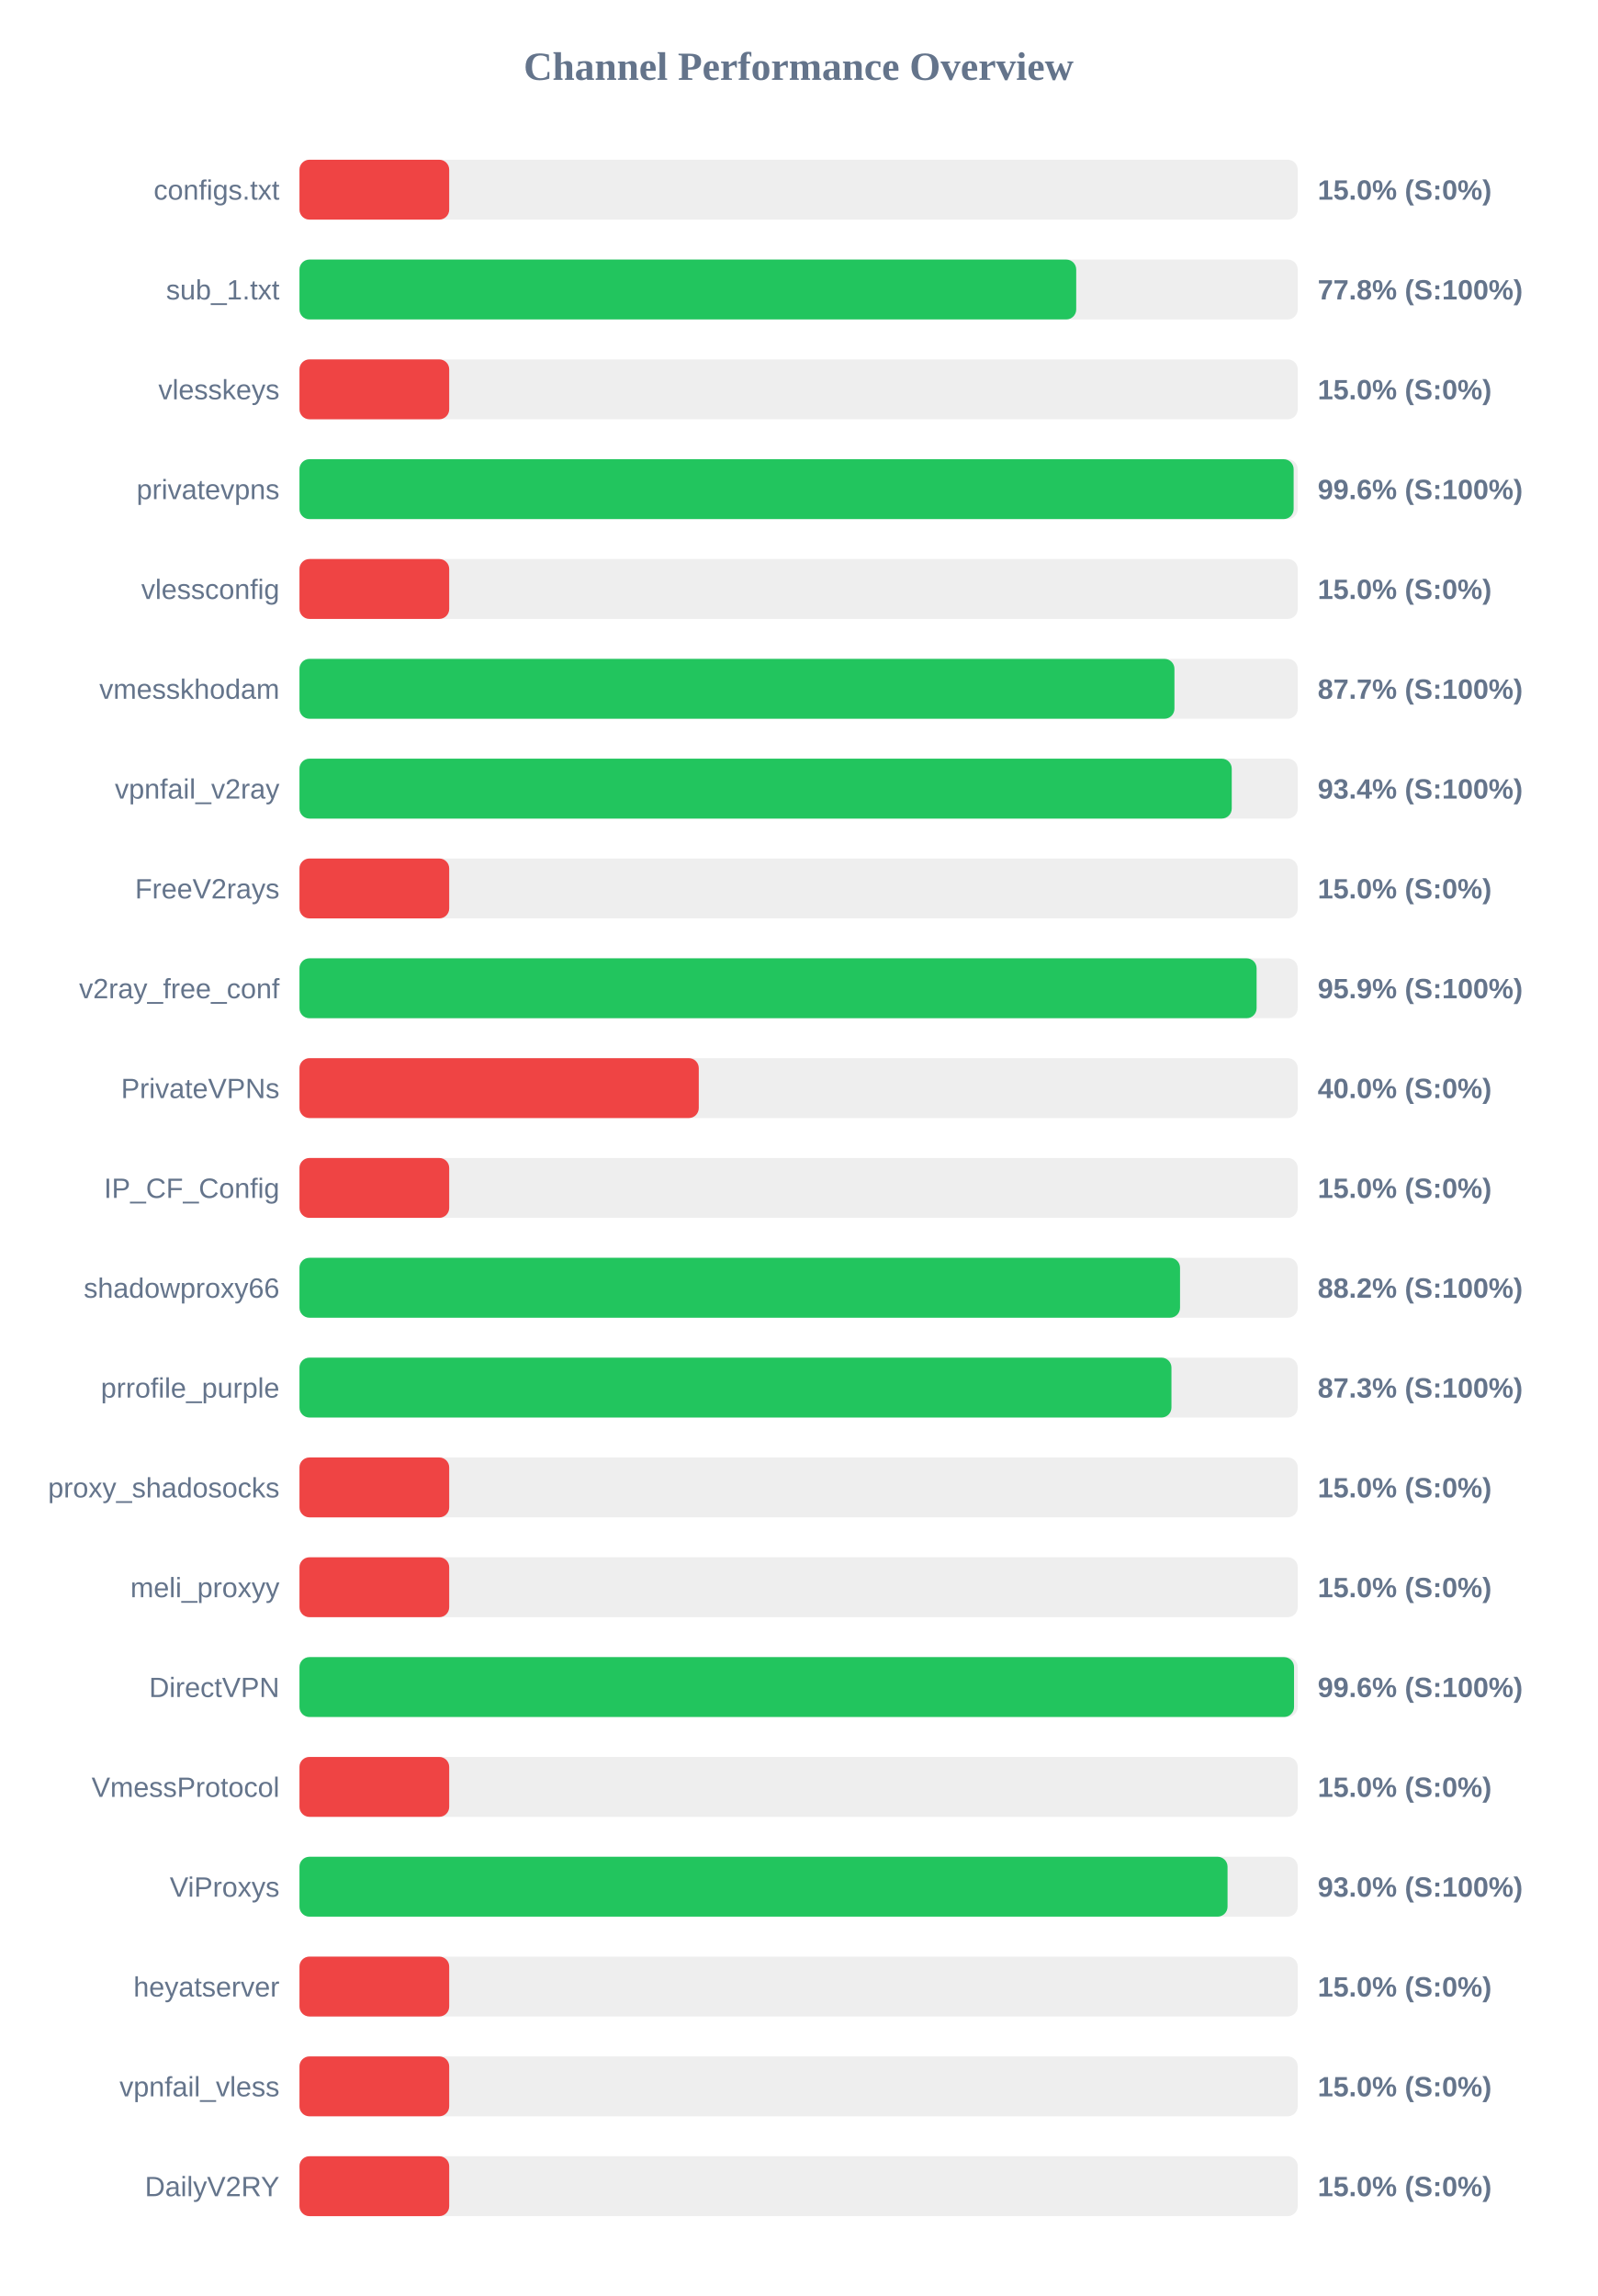
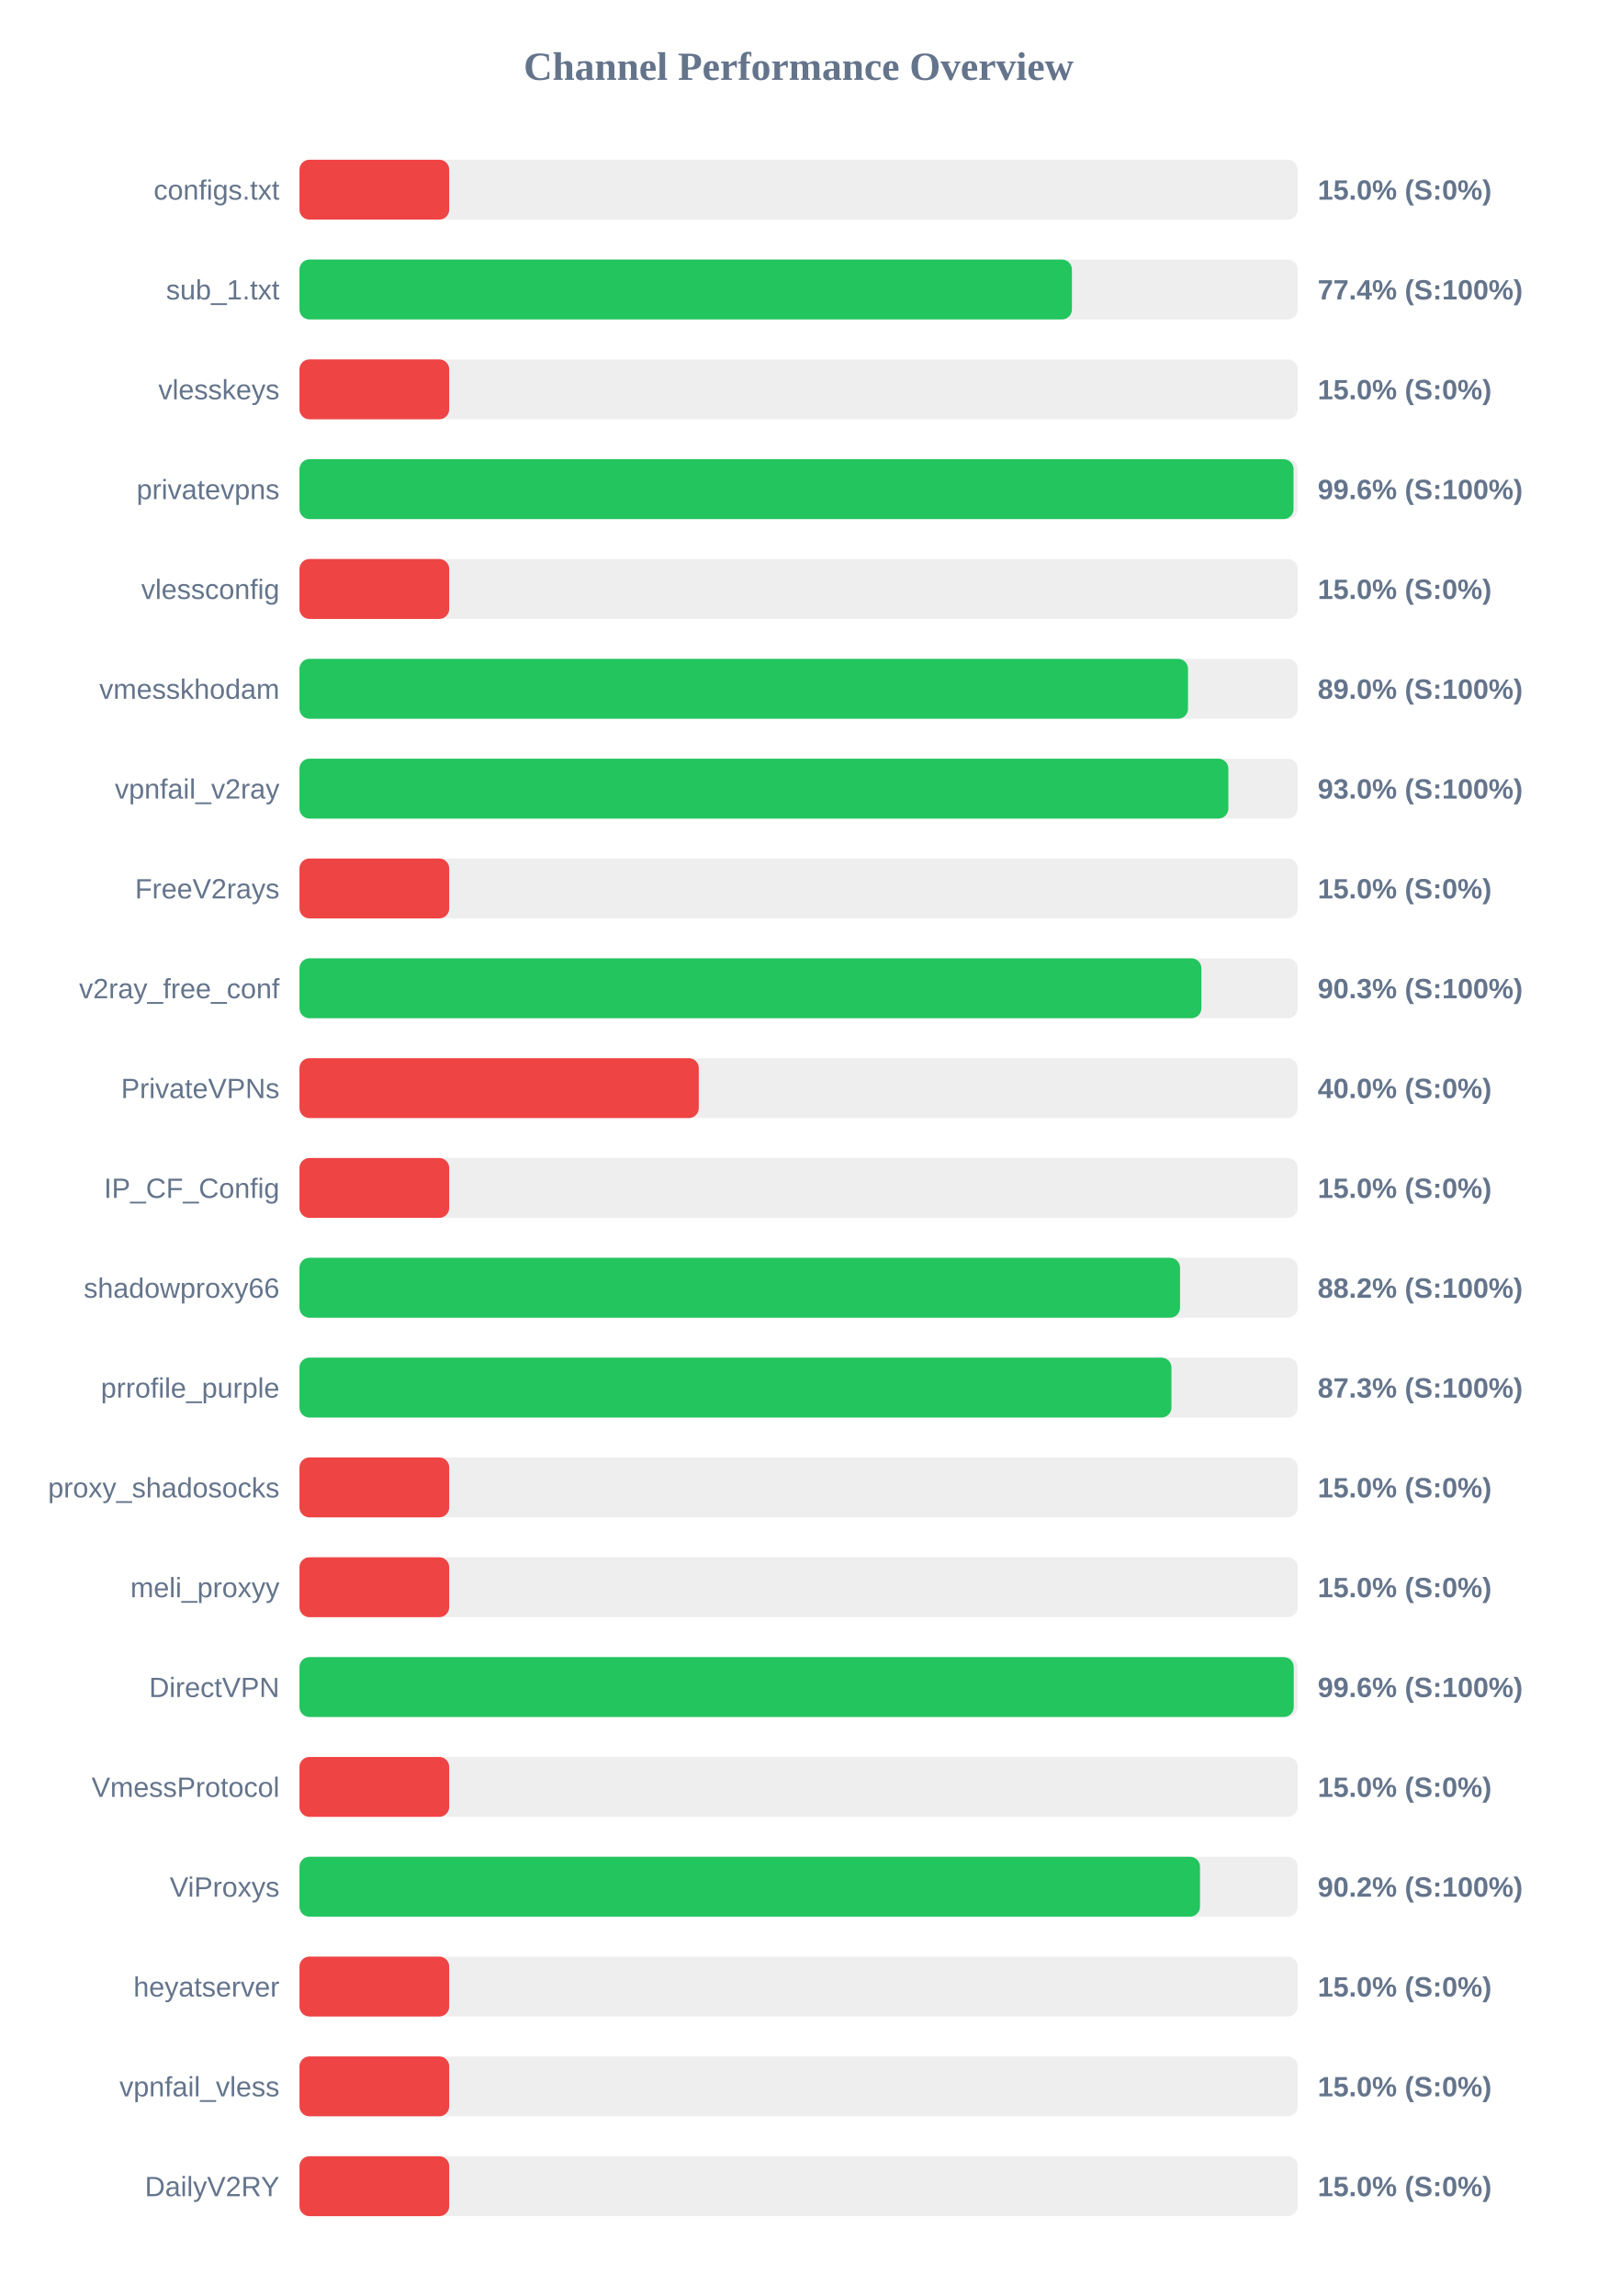
<svg xmlns="http://www.w3.org/2000/svg" width="800" height="1150" version="1.1">
  <style>
        .row { font: 14px Arial; fill: #64748b; }
        .score { font: bold 14px Arial; fill: #64748b; }
    </style>
  <text x="400" y="40" text-anchor="middle" font-size="20px" font-weight="bold" fill="#64748b">Channel Performance Overview</text>
  <rect x="150" y="80" width="500" height="30" fill="#eee" rx="5" />
  <rect x="150" y="80" width="75.0" height="30" fill="#ef4444" rx="5" />
  <text x="140" y="100" text-anchor="end" class="row">configs.txt</text>
  <text x="660" y="100" text-anchor="start" class="score">15.0% (S:0%)</text>
  <rect x="150" y="130" width="500" height="30" fill="#eee" rx="5" />
-   <rect x="150" y="130" width="389.05" height="30" fill="#22c55e" rx="5" />
+   <rect x="150" y="130" width="386.9" height="30" fill="#22c55e" rx="5" />
  <text x="140" y="150" text-anchor="end" class="row">sub_1.txt</text>
-   <text x="660" y="150" text-anchor="start" class="score">77.8% (S:100%)</text>
+   <text x="660" y="150" text-anchor="start" class="score">77.4% (S:100%)</text>
  <rect x="150" y="180" width="500" height="30" fill="#eee" rx="5" />
  <rect x="150" y="180" width="75.0" height="30" fill="#ef4444" rx="5" />
  <text x="140" y="200" text-anchor="end" class="row">vlesskeys</text>
  <text x="660" y="200" text-anchor="start" class="score">15.0% (S:0%)</text>
  <rect x="150" y="230" width="500" height="30" fill="#eee" rx="5" />
-   <rect x="150" y="230" width="497.95" height="30" fill="#22c55e" rx="5" />
+   <rect x="150" y="230" width="497.9" height="30" fill="#22c55e" rx="5" />
  <text x="140" y="250" text-anchor="end" class="row">privatevpns</text>
  <text x="660" y="250" text-anchor="start" class="score">99.6% (S:100%)</text>
  <rect x="150" y="280" width="500" height="30" fill="#eee" rx="5" />
  <rect x="150" y="280" width="75.0" height="30" fill="#ef4444" rx="5" />
  <text x="140" y="300" text-anchor="end" class="row">vlessconfig</text>
  <text x="660" y="300" text-anchor="start" class="score">15.0% (S:0%)</text>
  <rect x="150" y="330" width="500" height="30" fill="#eee" rx="5" />
-   <rect x="150" y="330" width="438.25" height="30" fill="#22c55e" rx="5" />
+   <rect x="150" y="330" width="445.05" height="30" fill="#22c55e" rx="5" />
  <text x="140" y="350" text-anchor="end" class="row">vmesskhodam</text>
-   <text x="660" y="350" text-anchor="start" class="score">87.7% (S:100%)</text>
+   <text x="660" y="350" text-anchor="start" class="score">89.0% (S:100%)</text>
  <rect x="150" y="380" width="500" height="30" fill="#eee" rx="5" />
-   <rect x="150" y="380" width="466.95" height="30" fill="#22c55e" rx="5" />
+   <rect x="150" y="380" width="465.25" height="30" fill="#22c55e" rx="5" />
  <text x="140" y="400" text-anchor="end" class="row">vpnfail_v2ray</text>
-   <text x="660" y="400" text-anchor="start" class="score">93.4% (S:100%)</text>
+   <text x="660" y="400" text-anchor="start" class="score">93.0% (S:100%)</text>
  <rect x="150" y="430" width="500" height="30" fill="#eee" rx="5" />
  <rect x="150" y="430" width="75.0" height="30" fill="#ef4444" rx="5" />
  <text x="140" y="450" text-anchor="end" class="row">FreeV2rays</text>
  <text x="660" y="450" text-anchor="start" class="score">15.0% (S:0%)</text>
  <rect x="150" y="480" width="500" height="30" fill="#eee" rx="5" />
-   <rect x="150" y="480" width="479.4" height="30" fill="#22c55e" rx="5" />
+   <rect x="150" y="480" width="451.75" height="30" fill="#22c55e" rx="5" />
  <text x="140" y="500" text-anchor="end" class="row">v2ray_free_conf</text>
-   <text x="660" y="500" text-anchor="start" class="score">95.9% (S:100%)</text>
+   <text x="660" y="500" text-anchor="start" class="score">90.3% (S:100%)</text>
  <rect x="150" y="530" width="500" height="30" fill="#eee" rx="5" />
  <rect x="150" y="530" width="200.0" height="30" fill="#ef4444" rx="5" />
  <text x="140" y="550" text-anchor="end" class="row">PrivateVPNs</text>
  <text x="660" y="550" text-anchor="start" class="score">40.0% (S:0%)</text>
  <rect x="150" y="580" width="500" height="30" fill="#eee" rx="5" />
  <rect x="150" y="580" width="75.0" height="30" fill="#ef4444" rx="5" />
  <text x="140" y="600" text-anchor="end" class="row">IP_CF_Config</text>
  <text x="660" y="600" text-anchor="start" class="score">15.0% (S:0%)</text>
  <rect x="150" y="630" width="500" height="30" fill="#eee" rx="5" />
  <rect x="150" y="630" width="441.05" height="30" fill="#22c55e" rx="5" />
  <text x="140" y="650" text-anchor="end" class="row">shadowproxy66</text>
  <text x="660" y="650" text-anchor="start" class="score">88.2% (S:100%)</text>
  <rect x="150" y="680" width="500" height="30" fill="#eee" rx="5" />
  <rect x="150" y="680" width="436.75" height="30" fill="#22c55e" rx="5" />
  <text x="140" y="700" text-anchor="end" class="row">prrofile_purple</text>
  <text x="660" y="700" text-anchor="start" class="score">87.3% (S:100%)</text>
  <rect x="150" y="730" width="500" height="30" fill="#eee" rx="5" />
  <rect x="150" y="730" width="75.0" height="30" fill="#ef4444" rx="5" />
  <text x="140" y="750" text-anchor="end" class="row">proxy_shadosocks</text>
  <text x="660" y="750" text-anchor="start" class="score">15.0% (S:0%)</text>
  <rect x="150" y="780" width="500" height="30" fill="#eee" rx="5" />
  <rect x="150" y="780" width="75.0" height="30" fill="#ef4444" rx="5" />
  <text x="140" y="800" text-anchor="end" class="row">meli_proxyy</text>
  <text x="660" y="800" text-anchor="start" class="score">15.0% (S:0%)</text>
  <rect x="150" y="830" width="500" height="30" fill="#eee" rx="5" />
-   <rect x="150" y="830" width="498.15" height="30" fill="#22c55e" rx="5" />
+   <rect x="150" y="830" width="498.0" height="30" fill="#22c55e" rx="5" />
  <text x="140" y="850" text-anchor="end" class="row">DirectVPN</text>
  <text x="660" y="850" text-anchor="start" class="score">99.6% (S:100%)</text>
  <rect x="150" y="880" width="500" height="30" fill="#eee" rx="5" />
  <rect x="150" y="880" width="75.0" height="30" fill="#ef4444" rx="5" />
  <text x="140" y="900" text-anchor="end" class="row">VmessProtocol</text>
  <text x="660" y="900" text-anchor="start" class="score">15.0% (S:0%)</text>
  <rect x="150" y="930" width="500" height="30" fill="#eee" rx="5" />
-   <rect x="150" y="930" width="464.85" height="30" fill="#22c55e" rx="5" />
+   <rect x="150" y="930" width="451.05" height="30" fill="#22c55e" rx="5" />
  <text x="140" y="950" text-anchor="end" class="row">ViProxys</text>
-   <text x="660" y="950" text-anchor="start" class="score">93.0% (S:100%)</text>
+   <text x="660" y="950" text-anchor="start" class="score">90.2% (S:100%)</text>
  <rect x="150" y="980" width="500" height="30" fill="#eee" rx="5" />
  <rect x="150" y="980" width="75.0" height="30" fill="#ef4444" rx="5" />
  <text x="140" y="1000" text-anchor="end" class="row">heyatserver</text>
  <text x="660" y="1000" text-anchor="start" class="score">15.0% (S:0%)</text>
  <rect x="150" y="1030" width="500" height="30" fill="#eee" rx="5" />
  <rect x="150" y="1030" width="75.0" height="30" fill="#ef4444" rx="5" />
  <text x="140" y="1050" text-anchor="end" class="row">vpnfail_vless</text>
  <text x="660" y="1050" text-anchor="start" class="score">15.0% (S:0%)</text>
  <rect x="150" y="1080" width="500" height="30" fill="#eee" rx="5" />
  <rect x="150" y="1080" width="75.0" height="30" fill="#ef4444" rx="5" />
  <text x="140" y="1100" text-anchor="end" class="row">DailyV2RY</text>
  <text x="660" y="1100" text-anchor="start" class="score">15.0% (S:0%)</text>
</svg>
